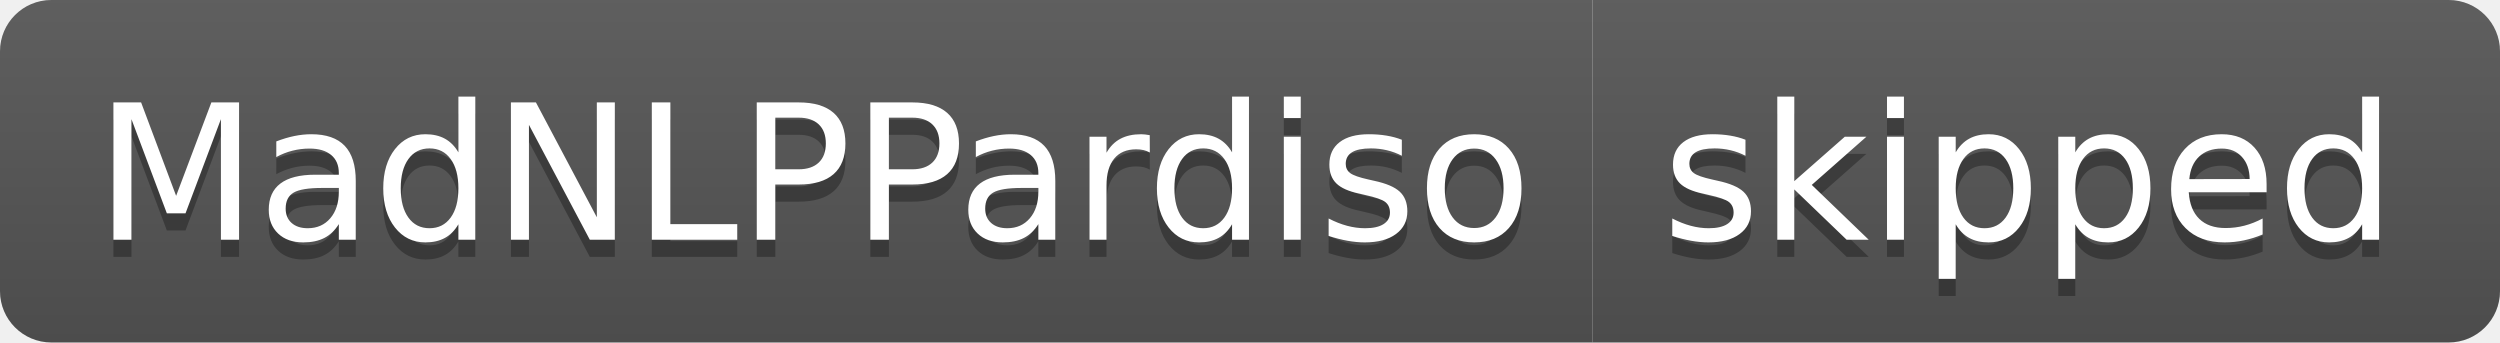
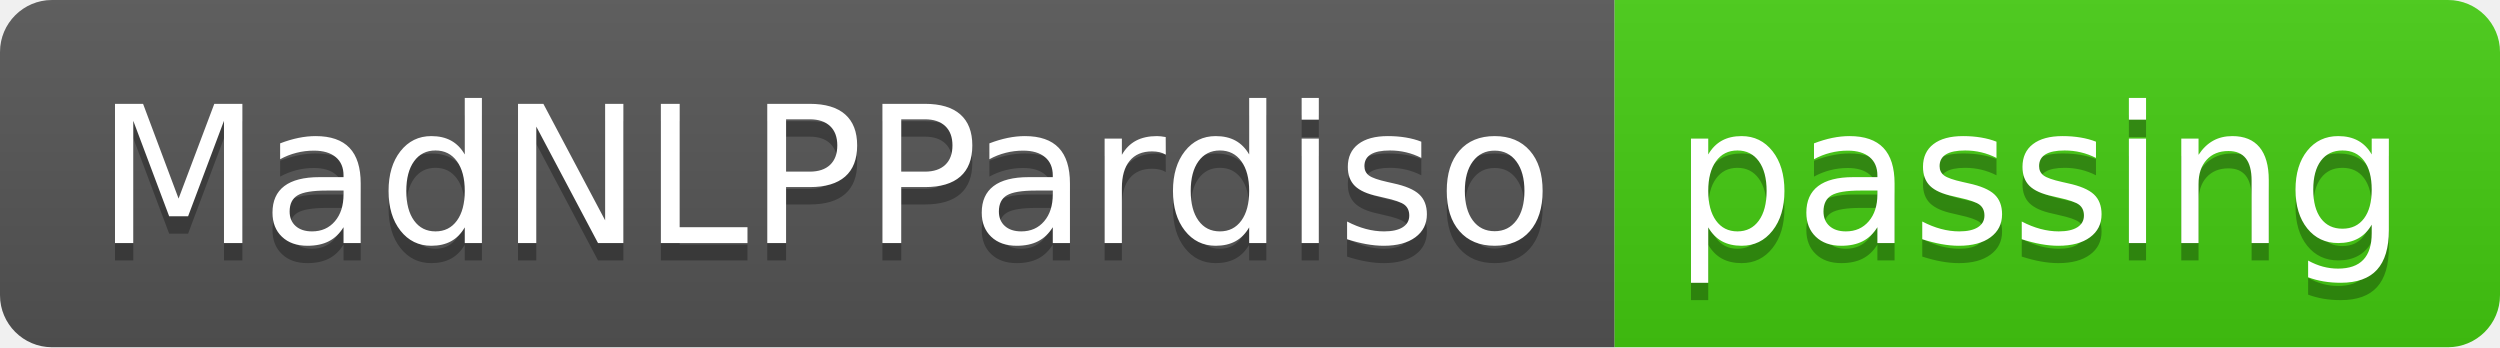
- <svg xmlns="http://www.w3.org/2000/svg" width="146" height="20" role="img" aria-label="MadNLPPardiso: skipped">
+ <svg xmlns="http://www.w3.org/2000/svg" width="144" height="20" role="img" aria-label="MadNLPPardiso: passing">
  <linearGradient id="s" x2="0" y2="100%">
    <stop offset="0" stop-color="#bbb" stop-opacity=".1" />
    <stop offset="1" stop-opacity=".1" />
  </linearGradient>
  <clipPath id="r">
-     <rect width="146" height="20" rx="3" fill="#fff" />
+     <rect width="144" height="20" rx="3" fill="#fff" />
  </clipPath>
  <g clip-path="url(#r)">
    <rect width="93" height="20" fill="#555" />
-     <rect x="93" width="53" height="20" fill="#555" />
-     <rect width="146" height="20" fill="url(#s)" />
+     <rect x="93" width="51" height="20" fill="#4c1" />
+     <rect width="144" height="20" fill="url(#s)" />
  </g>
  <g fill="#fff" text-anchor="middle" font-family="Verdana,Geneva,DejaVu Sans,sans-serif" text-rendering="geometricPrecision" font-size="110">
    <text aria-hidden="true" x="475" y="150" fill="#010101" fill-opacity=".3" transform="scale(.1)" textLength="830">MadNLPPardiso</text>
    <text x="475" y="140" transform="scale(.1)" fill="#fff" textLength="830">MadNLPPardiso</text>
-     <text aria-hidden="true" x="1185" y="150" fill="#010101" fill-opacity=".3" transform="scale(.1)" textLength="430">skipped</text>
-     <text x="1185" y="140" transform="scale(.1)" fill="#fff" textLength="430">skipped</text>
+     <text aria-hidden="true" x="1175" y="150" fill="#010101" fill-opacity=".3" transform="scale(.1)" textLength="410">passing</text>
+     <text x="1175" y="140" transform="scale(.1)" fill="#fff" textLength="410">passing</text>
  </g>
</svg>
